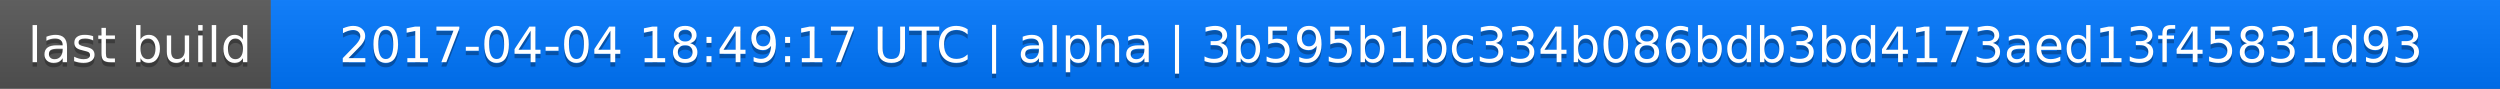
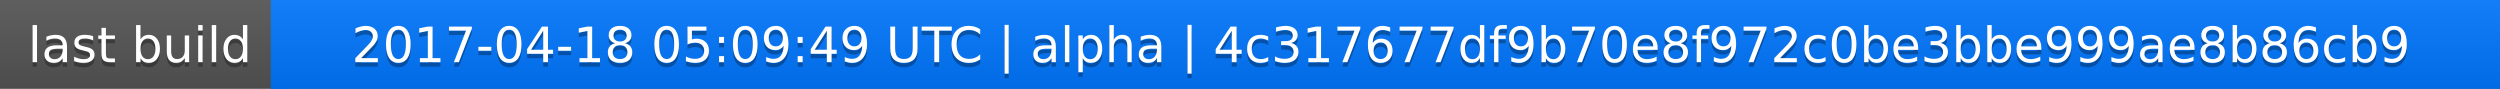
<svg xmlns="http://www.w3.org/2000/svg" width="563" height="20">
  <linearGradient id="a" x2="0" y2="100%">
    <stop offset="0" stop-color="#bbb" stop-opacity=".1" />
    <stop offset="1" stop-opacity=".1" />
  </linearGradient>
  <rect rx="0" width="563" height="20" fill="#555" />
  <rect rx="0" x="61" width="502" height="20" fill="#07f" />
  <path fill="#07f" d="M61 0h4v20h-4z" />
  <rect rx="0" width="563" height="20" fill="url(#a)" />
  <g fill="#fff" text-anchor="middle" font-family="DejaVu Sans,Verdana,Geneva,sans-serif" font-size="11">
    <text x="31.5" y="15" fill="#010101" fill-opacity=".3">last build</text>
    <text x="31.5" y="14">last build</text>
-     <text x="311" y="15" fill="#010101" fill-opacity=".3">2017-04-04 18:49:17 UTC | alpha | 3b595b1bc334b086bdb3bd4173aed13f45831d93</text>
-     <text x="311" y="14">2017-04-04 18:49:17 UTC | alpha | 3b595b1bc334b086bdb3bd4173aed13f45831d93</text>
+     <text x="311" y="15" fill="#010101" fill-opacity=".3">2017-04-18 05:09:49 UTC | alpha | 4c317677df9b70e8f972c0be3bbe999ae8b86cb9</text>
+     <text x="311" y="14">2017-04-18 05:09:49 UTC | alpha | 4c317677df9b70e8f972c0be3bbe999ae8b86cb9</text>
  </g>
</svg>
